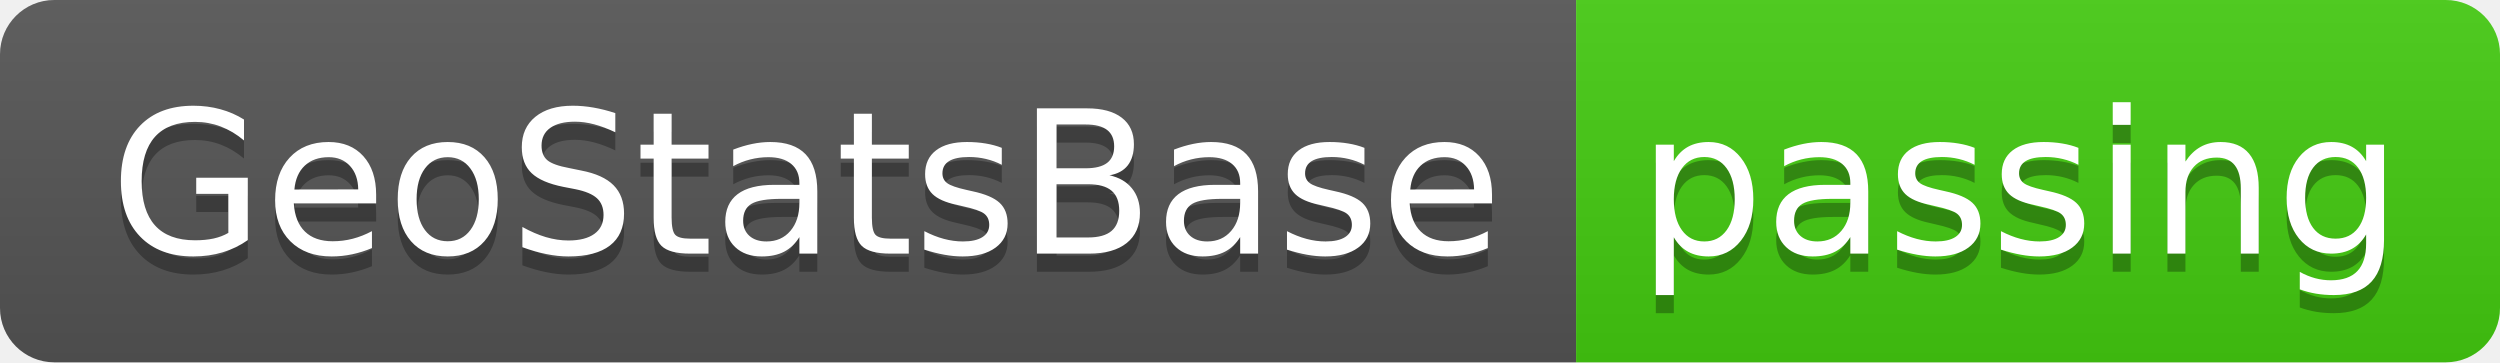
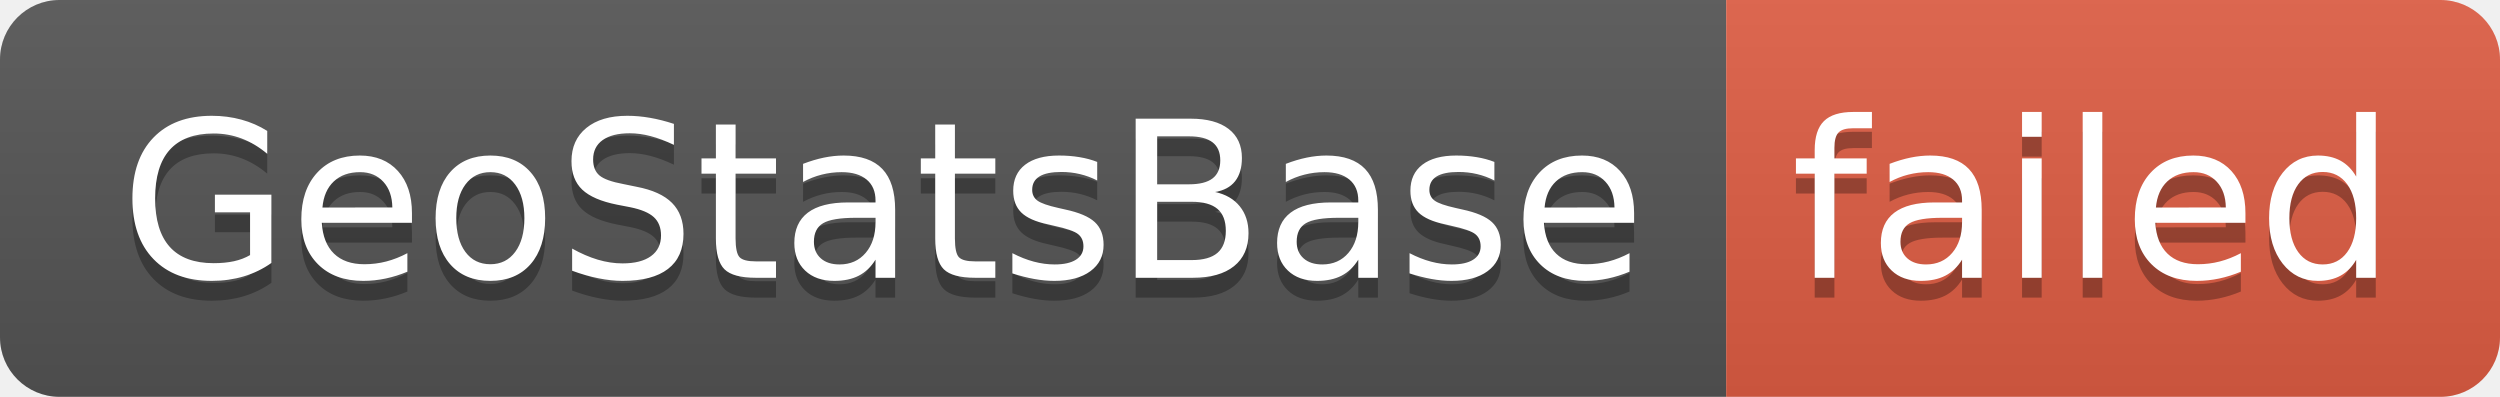
- <svg xmlns="http://www.w3.org/2000/svg" width="138" height="20" role="img" aria-label="GeoStatsBase: passing">
+ <svg xmlns="http://www.w3.org/2000/svg" width="126" height="20" role="img" aria-label="GeoStatsBase: failed">
  <linearGradient id="s" x2="0" y2="100%">
    <stop offset="0" stop-color="#bbb" stop-opacity=".1" />
    <stop offset="1" stop-opacity=".1" />
  </linearGradient>
  <clipPath id="r">
-     <rect width="138" height="20" rx="3" fill="#fff" />
+     <rect width="126" height="20" rx="3" fill="#fff" />
  </clipPath>
  <g clip-path="url(#r)">
    <rect width="87" height="20" fill="#555" />
-     <rect x="87" width="51" height="20" fill="#4c1" />
-     <rect width="138" height="20" fill="url(#s)" />
+     <rect x="87" width="39" height="20" fill="#e05d44" />
+     <rect width="126" height="20" fill="url(#s)" />
  </g>
  <g fill="#fff" text-anchor="middle" font-family="Verdana,Geneva,DejaVu Sans,sans-serif" text-rendering="geometricPrecision" font-size="110">
    <text aria-hidden="true" x="445" y="150" fill="#010101" fill-opacity=".3" transform="scale(.1)" textLength="770">GeoStatsBase</text>
    <text x="445" y="140" transform="scale(.1)" fill="#fff" textLength="770">GeoStatsBase</text>
-     <text aria-hidden="true" x="1115" y="150" fill="#010101" fill-opacity=".3" transform="scale(.1)" textLength="410">passing</text>
-     <text x="1115" y="140" transform="scale(.1)" fill="#fff" textLength="410">passing</text>
+     <text aria-hidden="true" x="1055" y="150" fill="#010101" fill-opacity=".3" transform="scale(.1)" textLength="290">failed</text>
+     <text x="1055" y="140" transform="scale(.1)" fill="#fff" textLength="290">failed</text>
  </g>
</svg>
